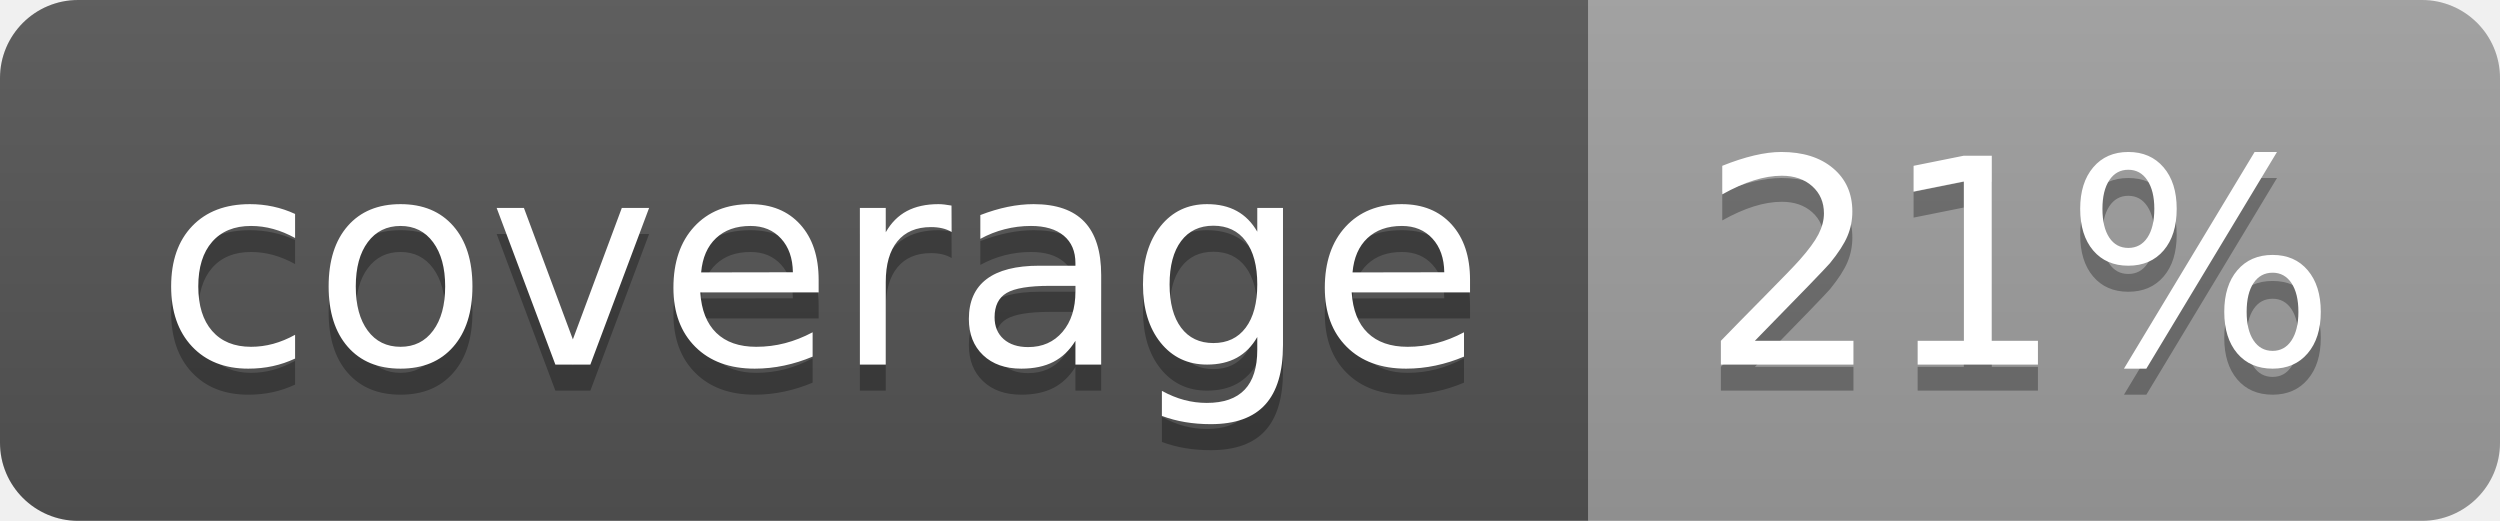
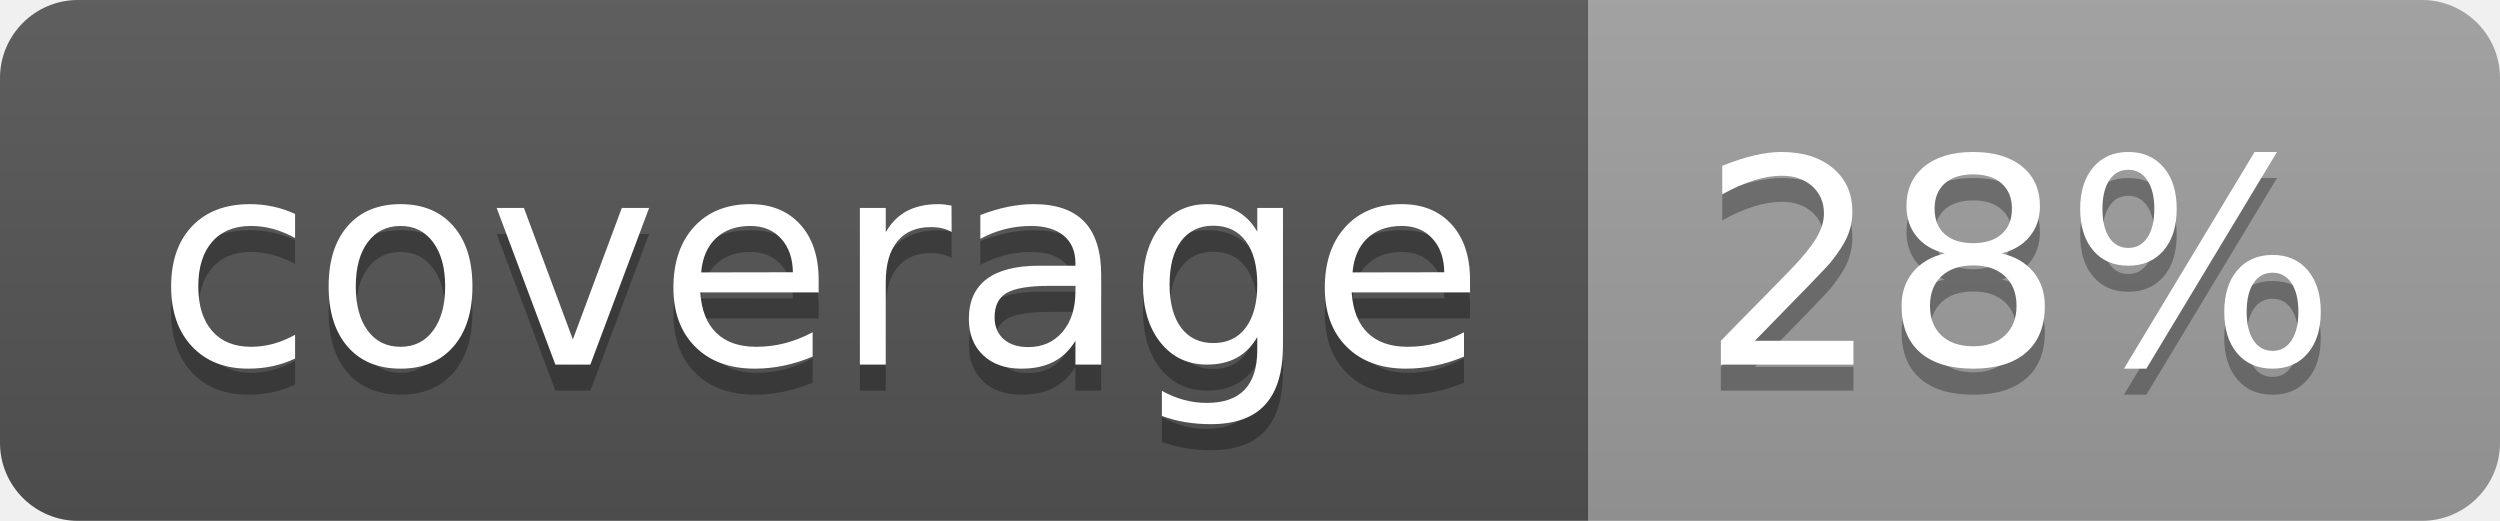
<svg xmlns="http://www.w3.org/2000/svg" width="96" height="20">
  <linearGradient id="b" x2="0" y2="100%">
    <stop offset="0" stop-color="#bbb" stop-opacity=".1" />
    <stop offset="1" stop-opacity=".1" />
  </linearGradient>
  <clipPath id="a">
    <rect width="96" height="20" rx="3" fill="#fff" />
  </clipPath>
  <g clip-path="url(#a)">
    <path fill="#555" d="M0 0h61v20H0z" />
    <path fill="#9F9F9F" d="M61 0h35v20H61z" />
    <path fill="url(#b)" d="M0 0h96v20H0z" />
  </g>
  <g fill="#fff" text-anchor="middle" font-family="DejaVu Sans,Verdana,Geneva,sans-serif" font-size="110">
    <text x="315" y="150" fill="#010101" fill-opacity=".3" transform="scale(.1)" textLength="510">coverage</text>
    <text x="315" y="140" transform="scale(.1)" textLength="510">coverage</text>
-     <text x="775" y="150" fill="#010101" fill-opacity=".3" transform="scale(.1)" textLength="250">21%</text>
-     <text x="775" y="140" transform="scale(.1)" textLength="250">21%</text>
+     <text x="775" y="150" fill="#010101" fill-opacity=".3" transform="scale(.1)" textLength="250">28%</text>
+     <text x="775" y="140" transform="scale(.1)" textLength="250">28%</text>
  </g>
</svg>
